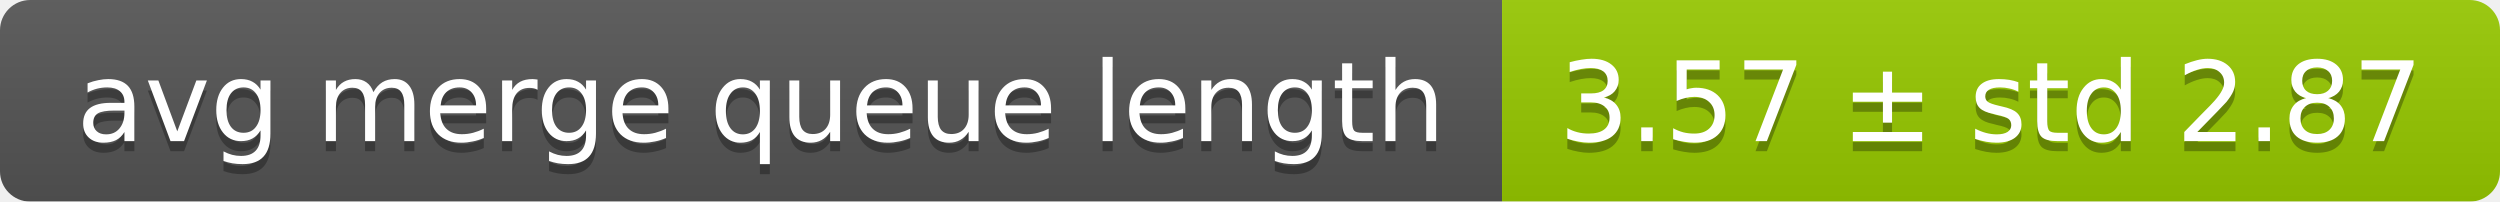
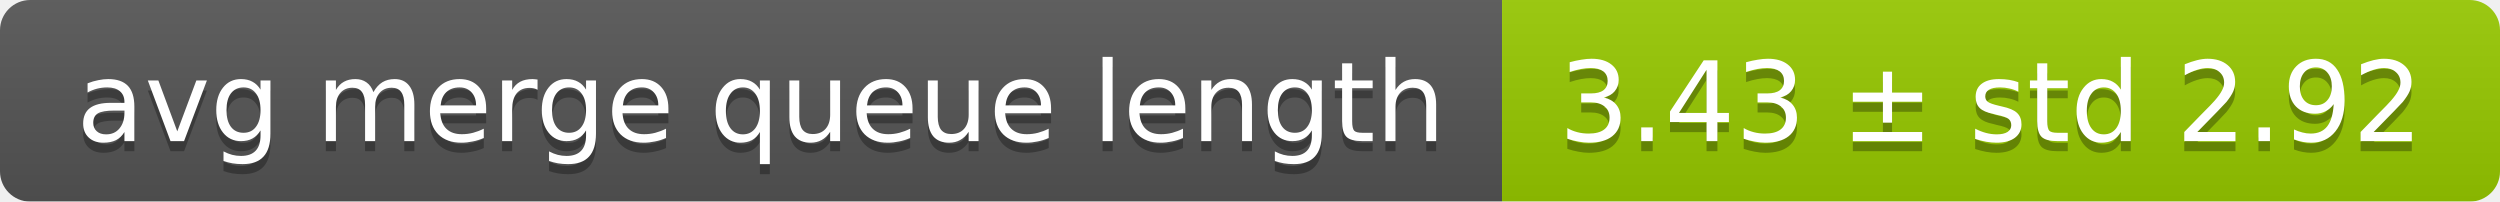
<svg xmlns="http://www.w3.org/2000/svg" width="248" height="20">
  <linearGradient id="smooth" x2="0" y2="100%">
    <stop offset="0" stop-color="#bbb" stop-opacity=".1" />
    <stop offset="1" stop-opacity=".1" />
  </linearGradient>
  <mask id="round">
    <rect width="248" height="20" rx="3" fill="#fff" />
  </mask>
  <g mask="url(#round)">
    <rect width="149" height="20" fill="#555" />
    <rect x="149" width="99" height="20" fill="#97ca00" />
    <rect width="248" height="20" fill="url(#smooth)" />
  </g>
  <g fill="#fff" text-anchor="middle" font-family="DejaVu Sans,Verdana,Geneva,sans-serif" font-size="11">
    <text x="75.5" y="15" fill="#010101" fill-opacity=".3">avg merge queue length</text>
    <text x="75.5" y="14">avg merge queue length</text>
-     <text x="197.5" y="15" fill="#010101" fill-opacity=".3">3.57 ± std 2.87</text>
-     <text x="197.5" y="14">3.57 ± std 2.87</text>
+     <text x="197.5" y="15" fill="#010101" fill-opacity=".3">3.43 ± std 2.92</text>
+     <text x="197.5" y="14">3.43 ± std 2.92</text>
  </g>
</svg>
